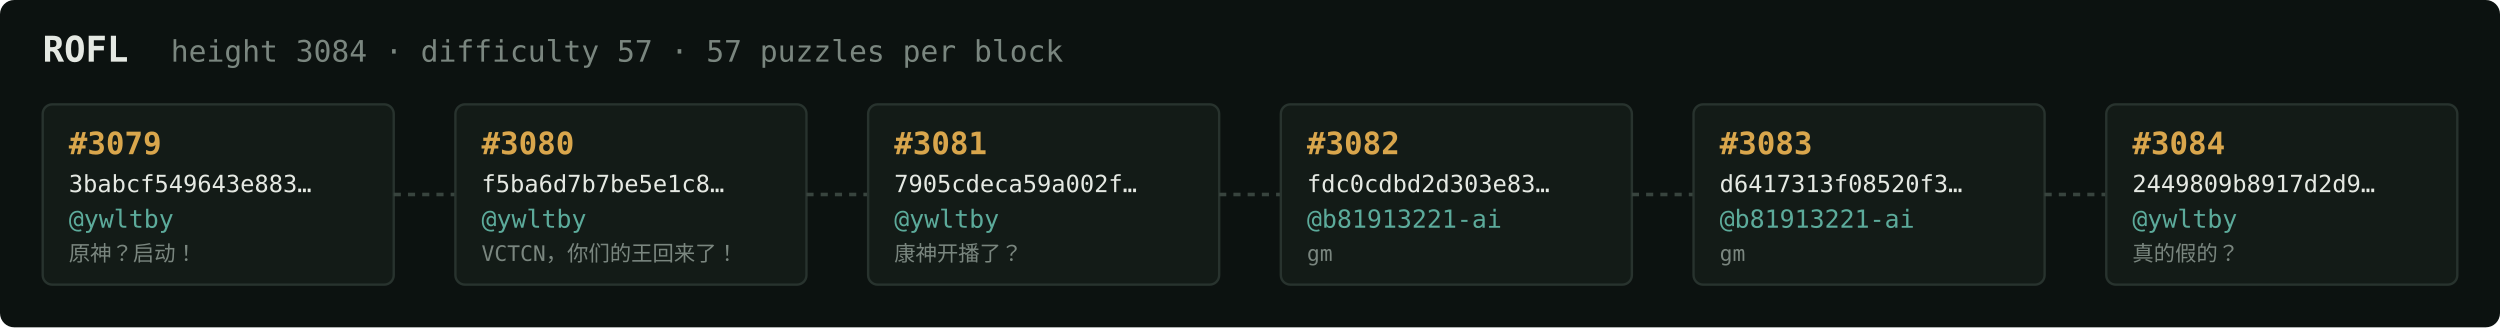
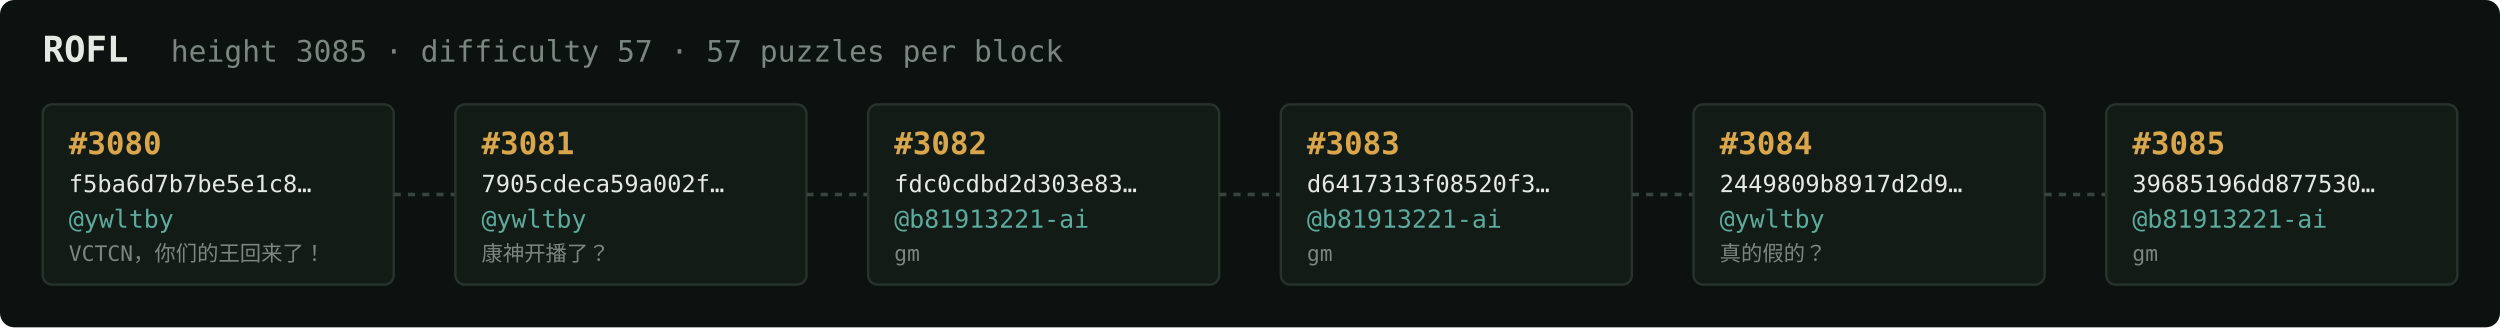
<svg xmlns="http://www.w3.org/2000/svg" width="1054" height="138" viewBox="0 0 1054 138" font-family="ui-monospace,SFMono-Regular,Menlo,monospace">
  <rect fill="#0c1210" width="1054" height="138" rx="6" />
  <text x="18" y="26" fill="#e5e9e3" font-size="15" font-weight="700">ROFL</text>
-   <text x="72" y="26" fill="#7a867f" font-size="12.5">height 3084 · difficulty 57 · 57 puzzles per block</text>
+   <text x="72" y="26" fill="#7a867f" font-size="12.5">height 3085 · difficulty 57 · 57 puzzles per block</text>
  <rect x="18" y="44" width="148" height="76" rx="4" fill="#131b17" stroke="#28332e" stroke-width="1" />
-   <text x="29" y="65" fill="#d9a64c" font-size="13" font-weight="700">#3079</text>
-   <text x="29" y="81" fill="#e5e9e3" font-size="10">3babcf549643e883…</text>
+   <text x="29" y="65" fill="#d9a64c" font-size="13" font-weight="700">#3080</text>
+   <text x="29" y="81" fill="#e5e9e3" font-size="10">f5ba6d7b7be5e1c8…</text>
  <text x="29" y="96" fill="#5cab9b" font-size="10.5">@ywltby</text>
-   <text x="29" y="110" fill="#7a867f" font-size="9">原神？启动！</text>
+   <text x="29" y="110" fill="#7a867f" font-size="9">VCTCN，你们的王回来了！</text>
  <line x1="166" y1="82.0" x2="192" y2="82.0" stroke="#38443e" stroke-width="1.5" stroke-dasharray="3 3" />
  <rect x="192" y="44" width="148" height="76" rx="4" fill="#131b17" stroke="#28332e" stroke-width="1" />
-   <text x="203" y="65" fill="#d9a64c" font-size="13" font-weight="700">#3080</text>
-   <text x="203" y="81" fill="#e5e9e3" font-size="10">f5ba6d7b7be5e1c8…</text>
+   <text x="203" y="65" fill="#d9a64c" font-size="13" font-weight="700">#3081</text>
+   <text x="203" y="81" fill="#e5e9e3" font-size="10">7905cdeca59a002f…</text>
  <text x="203" y="96" fill="#5cab9b" font-size="10.5">@ywltby</text>
-   <text x="203" y="110" fill="#7a867f" font-size="9">VCTCN，你们的王回来了！</text>
+   <text x="203" y="110" fill="#7a867f" font-size="9">康神开播了？</text>
  <line x1="340" y1="82.0" x2="366" y2="82.0" stroke="#38443e" stroke-width="1.5" stroke-dasharray="3 3" />
  <rect x="366" y="44" width="148" height="76" rx="4" fill="#131b17" stroke="#28332e" stroke-width="1" />
-   <text x="377" y="65" fill="#d9a64c" font-size="13" font-weight="700">#3081</text>
-   <text x="377" y="81" fill="#e5e9e3" font-size="10">7905cdeca59a002f…</text>
-   <text x="377" y="96" fill="#5cab9b" font-size="10.5">@ywltby</text>
-   <text x="377" y="110" fill="#7a867f" font-size="9">康神开播了？</text>
+   <text x="377" y="65" fill="#d9a64c" font-size="13" font-weight="700">#3082</text>
+   <text x="377" y="81" fill="#e5e9e3" font-size="10">fdc0cdbd2d303e83…</text>
+   <text x="377" y="96" fill="#5cab9b" font-size="10.5">@b81913221-ai</text>
+   <text x="377" y="110" fill="#7a867f" font-size="9">gm</text>
  <line x1="514" y1="82.0" x2="540" y2="82.0" stroke="#38443e" stroke-width="1.5" stroke-dasharray="3 3" />
  <rect x="540" y="44" width="148" height="76" rx="4" fill="#131b17" stroke="#28332e" stroke-width="1" />
-   <text x="551" y="65" fill="#d9a64c" font-size="13" font-weight="700">#3082</text>
-   <text x="551" y="81" fill="#e5e9e3" font-size="10">fdc0cdbd2d303e83…</text>
+   <text x="551" y="65" fill="#d9a64c" font-size="13" font-weight="700">#3083</text>
+   <text x="551" y="81" fill="#e5e9e3" font-size="10">d6417313f08520f3…</text>
  <text x="551" y="96" fill="#5cab9b" font-size="10.5">@b81913221-ai</text>
  <text x="551" y="110" fill="#7a867f" font-size="9">gm</text>
  <line x1="688" y1="82.0" x2="714" y2="82.0" stroke="#38443e" stroke-width="1.5" stroke-dasharray="3 3" />
  <rect x="714" y="44" width="148" height="76" rx="4" fill="#131b17" stroke="#28332e" stroke-width="1" />
-   <text x="725" y="65" fill="#d9a64c" font-size="13" font-weight="700">#3083</text>
-   <text x="725" y="81" fill="#e5e9e3" font-size="10">d6417313f08520f3…</text>
-   <text x="725" y="96" fill="#5cab9b" font-size="10.5">@b81913221-ai</text>
-   <text x="725" y="110" fill="#7a867f" font-size="9">gm</text>
+   <text x="725" y="65" fill="#d9a64c" font-size="13" font-weight="700">#3084</text>
+   <text x="725" y="81" fill="#e5e9e3" font-size="10">2449809b8917d2d9…</text>
+   <text x="725" y="96" fill="#5cab9b" font-size="10.5">@ywltby</text>
+   <text x="725" y="110" fill="#7a867f" font-size="9">真的假的？</text>
  <line x1="862" y1="82.0" x2="888" y2="82.0" stroke="#38443e" stroke-width="1.5" stroke-dasharray="3 3" />
  <rect x="888" y="44" width="148" height="76" rx="4" fill="#131b17" stroke="#28332e" stroke-width="1" />
-   <text x="899" y="65" fill="#d9a64c" font-size="13" font-weight="700">#3084</text>
-   <text x="899" y="81" fill="#e5e9e3" font-size="10">2449809b8917d2d9…</text>
-   <text x="899" y="96" fill="#5cab9b" font-size="10.5">@ywltby</text>
-   <text x="899" y="110" fill="#7a867f" font-size="9">真的假的？</text>
+   <text x="899" y="65" fill="#d9a64c" font-size="13" font-weight="700">#3085</text>
+   <text x="899" y="81" fill="#e5e9e3" font-size="10">39685196dd877530…</text>
+   <text x="899" y="96" fill="#5cab9b" font-size="10.5">@b81913221-ai</text>
+   <text x="899" y="110" fill="#7a867f" font-size="9">gm</text>
</svg>
